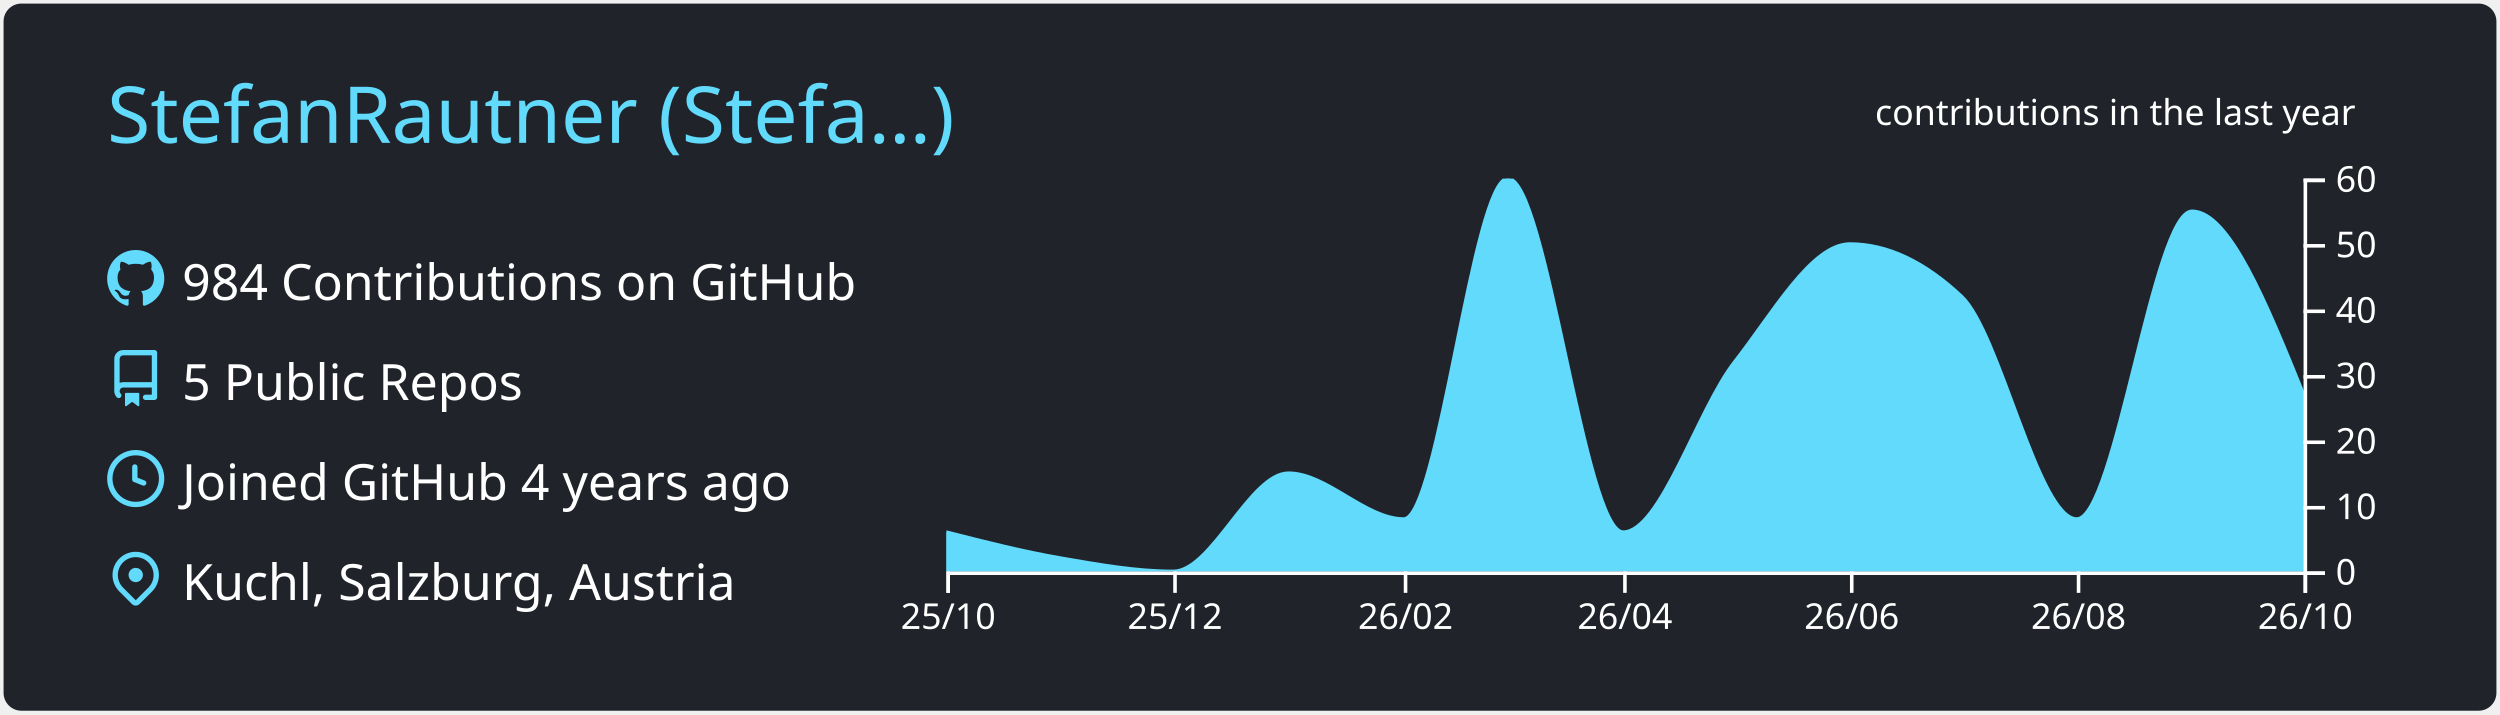
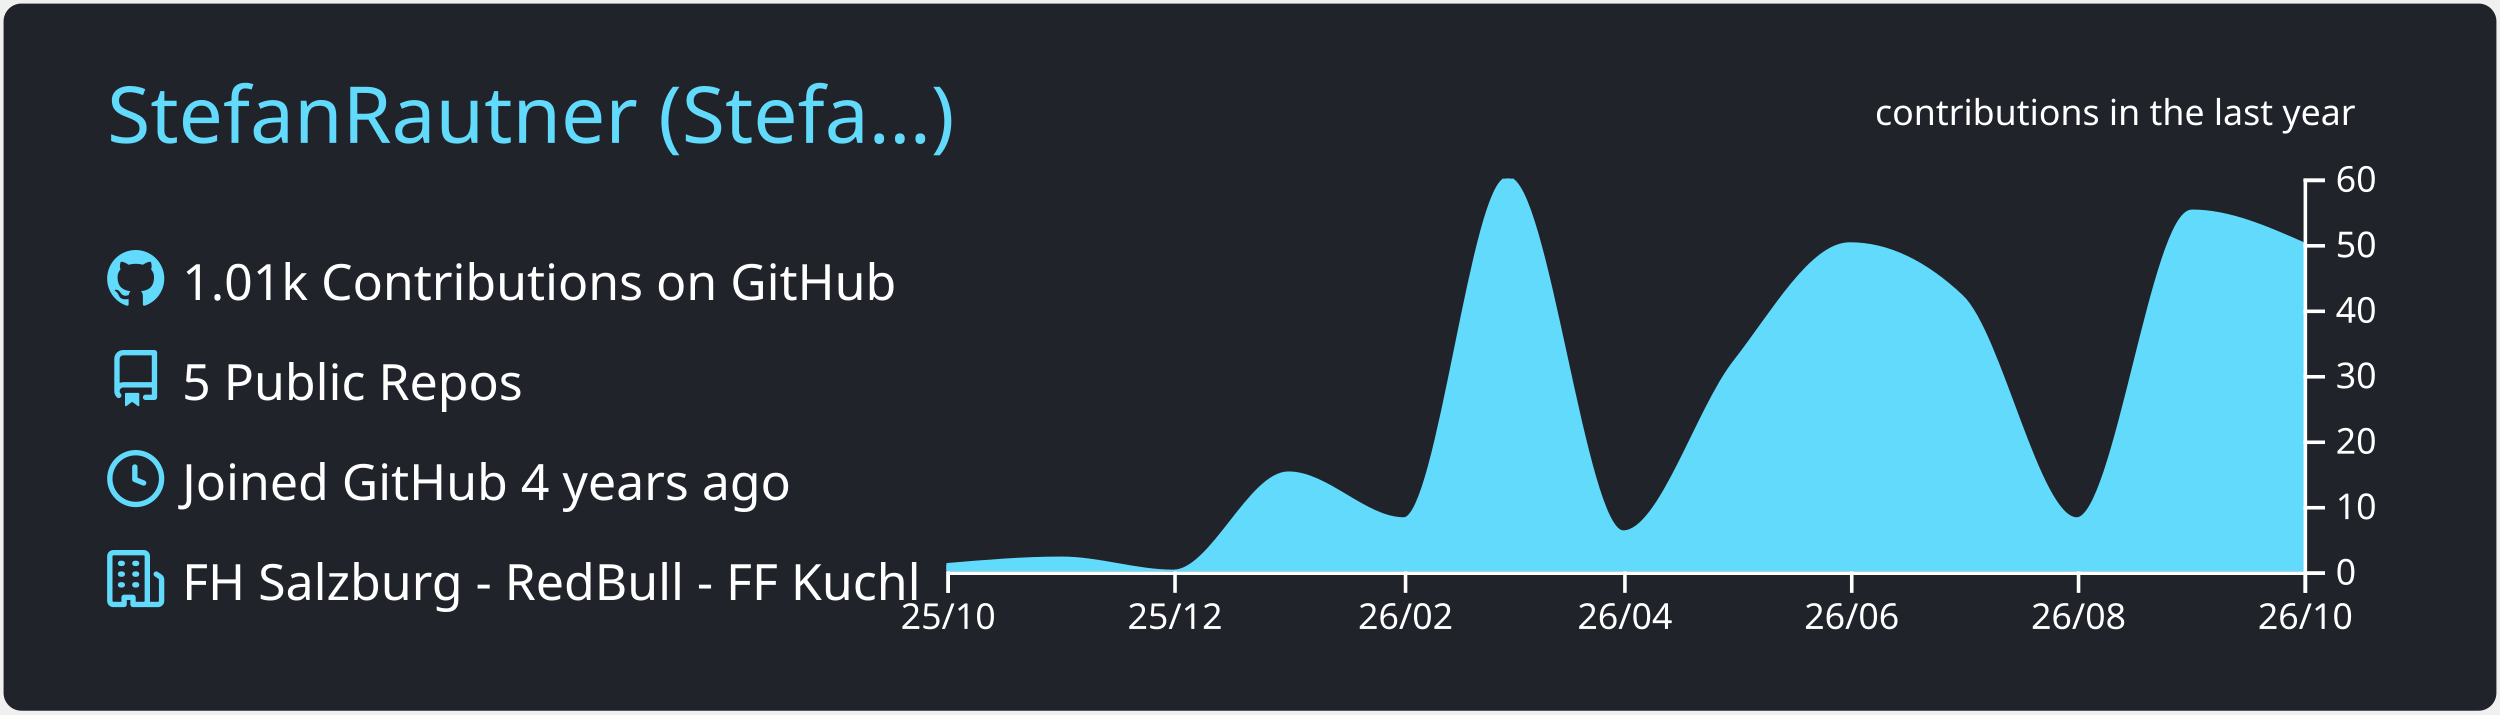
<svg xmlns="http://www.w3.org/2000/svg" width="700" height="200" viewBox="0 0 700 200">
  <style>* {
          font-family: 'Segoe UI', Ubuntu, "Helvetica Neue", Sans-Serif
        }</style>
  <g class="gpsc-root">
    <rect x="1" y="1" rx="5" ry="5" height="99%" width="99.714%" stroke="#000000" stroke-width="1" fill="#20232a" stroke-opacity="0" />
    <text x="30" y="40" class="gpsc-item" style="--gpsc-i: 0; font-size: 22px; fill: #61dafb;">StefanRautner (Stefa…)</text>
    <g transform="translate(0,40)">
      <g transform="translate(30,30)">
        <g class="gpsc-item" style="--gpsc-i: 0;">
          <g transform="translate(0,0)" width="14" height="14" fill="#61dafb">
            <path fill-rule="evenodd" d="M8 0C3.58 0 0 3.58 0 8c0 3.54 2.29 6.53 5.47 7.59.4.07.55-.17.55-.38 0-.19-.01-.82-.01-1.49-2.01.37-2.53-.49-2.69-.94-.09-.23-.48-.94-.82-1.13-.28-.15-.68-.52-.01-.53.63-.01 1.08.58 1.23.82.72 1.21 1.87.87 2.33.66.07-.52.28-.87.51-1.07-1.78-.2-3.64-.89-3.64-3.95 0-.87.31-1.59.82-2.15-.08-.2-.36-1.02.08-2.12 0 0 .67-.21 2.2.82.64-.18 1.32-.27 2-.27.68 0 1.36.09 2 .27 1.53-1.04 2.2-.82 2.2-.82.44 1.1.16 1.92.08 2.12.51.56.82 1.27.82 2.15 0 3.07-1.87 3.75-3.65 3.95.29.25.54.73.54 1.48 0 1.07-.01 1.93-.01 2.2 0 .21.15.46.55.38A8.013 8.013 0 0016 8c0-4.42-3.58-8-8-8z" />
          </g>
        </g>
        <g class="gpsc-item" style="--gpsc-i: 1;">
          <g transform="translate(0,28)" width="14" height="14" fill="#61dafb">
            <path fill-rule="evenodd" d="M2 2.5A2.5 2.5 0 014.5 0h8.75a.75.75 0 01.75.75v12.5a.75.75 0 01-.75.75h-2.5a.75.75 0 110-1.5h1.75v-2h-8a1 1 0 00-.714 1.7.75.75 0 01-1.072 1.05A2.495 2.495 0 012 11.5v-9zm10.5-1V9h-8c-.356 0-.694.074-1 .208V2.5a1 1 0 011-1h8zM5 12.25v3.25a.25.25 0 00.4.2l1.45-1.087a.25.25 0 01.3 0L8.6 15.7a.25.25 0 00.4-.2v-3.25a.25.25 0 00-.25-.25h-3.5a.25.25 0 00-.25.25z" />
          </g>
        </g>
        <g class="gpsc-item" style="--gpsc-i: 2;">
          <g transform="translate(0,56)" width="14" height="14" fill="#61dafb">
            <path fill-rule="evenodd" d="M1.5 8a6.5 6.5 0 1113 0 6.5 6.5 0 01-13 0zM8 0a8 8 0 100 16A8 8 0 008 0zm.5 4.75a.75.75 0 00-1.5 0v3.5a.75.75 0 00.471.696l2.5 1a.75.75 0 00.557-1.392L8.5 7.742V4.75z" />
          </g>
        </g>
        <g class="gpsc-item" style="--gpsc-i: 3;">
          <g transform="translate(0,84)" width="14" height="14" fill="#61dafb">
-             <path fill-rule="evenodd" d="M11.536 3.464a5 5 0 010 7.072L8 14.07l-3.536-3.535a5 5 0 117.072-7.072v.001zm1.06 8.132a6.5 6.5 0 10-9.192 0l3.535 3.536a1.5 1.5 0 002.122 0l3.535-3.536zM8 9a2 2 0 100-4 2 2 0 000 4z" />
+             <path fill-rule="evenodd" d="M1.5 14.25c0 .138.112.25.25.25H4v-1.25a.75.75 0 01.75-.75h2.5a.75.75 0 01.75.75v1.25h2.25a.25.25 0 00.25-.25V1.75a.25.25 0 00-.25-.25h-8.5a.25.25 0 00-.25.25v12.5zM1.75 16A1.75 1.75 0 010 14.25V1.75C0 .784.784 0 1.75 0h8.5C11.216 0 12 .784 12 1.75v12.5c0 .085-.006.168-.018.25h2.268a.25.25 0 00.25-.25V8.285a.25.25 0 00-.111-.208l-1.055-.703a.75.75 0 11.832-1.248l1.055.703c.487.325.779.871.779 1.456v5.965A1.75 1.75 0 0114.25 16h-3.5a.75.75 0 01-.197-.026c-.099.017-.2.026-.303.026h-3a.75.75 0 01-.75-.75V14h-1v1.25a.75.75 0 01-.75.75h-3zM3 3.75A.75.75 0 013.75 3h.5a.75.75 0 010 1.5h-.5A.75.75 0 013 3.75zM3.75 6a.75.75 0 000 1.5h.5a.75.75 0 000-1.5h-.5zM3 9.75A.75.75 0 013.75 9h.5a.75.75 0 010 1.5h-.5A.75.75 0 013 9.75zM7.75 9a.75.75 0 000 1.5h.5a.75.75 0 000-1.5h-.5zM7 6.75A.75.75 0 017.75 6h.5a.75.75 0 010 1.5h-.5A.75.75 0 017 6.75zM7.75 3a.75.75 0 000 1.5h.5a.75.75 0 000-1.5h-.5z" />
          </g>
        </g>
-         <text x="21" y="14" class="gpsc-item" style="--gpsc-i: 0; fill: #ffffff; font-size: 14px;">984 Contributions on GitHub</text>
+         <text x="21" y="14" class="gpsc-item" style="--gpsc-i: 0; fill: #ffffff; font-size: 14px;">1.01k Contributions on GitHub</text>
        <text x="21" y="42" class="gpsc-item" style="--gpsc-i: 1; fill: #ffffff; font-size: 14px;">5 Public Repos</text>
        <text x="21" y="70" class="gpsc-item" style="--gpsc-i: 2; fill: #ffffff; font-size: 14px;">Joined GitHub 4 years ago</text>
-         <text x="21" y="98" class="gpsc-item" style="--gpsc-i: 3; fill: #ffffff; font-size: 14px;">Kuchl, Salzburg, Austria</text>
+         <text x="21" y="98" class="gpsc-item" style="--gpsc-i: 3; fill: #ffffff; font-size: 14px;">FH Salzburg - RedBull - FF Kuchl</text>
      </g>
      <g color="#61dafb" transform="translate(295,10)">
        <clipPath id="gpsc-reveal-clip">
          <rect class="gpsc-reveal" x="-30" y="0" width="410" height="110" style="--gpsc-w: 410px; --gpsc-i: 4;" />
        </clipPath>
        <g clip-path="url(#gpsc-reveal-clip)" class="gpsc-chart" style="--gpsc-i: 4;">
-           <path transform="translate(-30,0)" stroke="#61dafb" fill="#61dafb" opacity="1" d="M0,99C10.758,101.745,21.516,104.489,32.274,106.333C42.685,108.118,53.096,110,63.507,110C74.265,110,85.023,82.5,95.781,82.5C106.539,82.5,117.297,95.333,128.055,95.333C137.772,95.333,147.489,0,157.205,0C167.963,0,178.721,99,189.479,99C199.89,99,210.301,64.643,220.712,51.333C231.47,37.58,242.228,18.333,252.986,18.333C263.397,18.333,273.808,23.222,284.219,33C294.977,43.104,305.735,95.333,316.493,95.333C327.251,95.333,338.009,9.167,348.767,9.167C359.178,9.167,369.589,34.833,380,60.5L380,110C369.589,110,359.178,110,348.767,110C338.009,110,327.251,110,316.493,110C305.735,110,294.977,110,284.219,110C273.808,110,263.397,110,252.986,110C242.228,110,231.47,110,220.712,110C210.301,110,199.89,110,189.479,110C178.721,110,167.963,110,157.205,110C147.489,110,137.772,110,128.055,110C117.297,110,106.539,110,95.781,110C85.023,110,74.265,110,63.507,110C53.096,110,42.685,110,32.274,110C21.516,110,10.758,110,0,110Z" />
+           <path transform="translate(-30,0)" stroke="#61dafb" fill="#61dafb" opacity="1" d="M0,108.167C10.758,107.25,21.516,106.333,32.274,106.333C42.685,106.333,53.096,110,63.507,110C74.265,110,85.023,82.5,95.781,82.5C106.539,82.5,117.297,95.333,128.055,95.333C137.772,95.333,147.489,0,157.205,0C167.963,0,178.721,99,189.479,99C199.89,99,210.301,64.643,220.712,51.333C231.47,37.58,242.228,18.333,252.986,18.333C263.397,18.333,273.808,23.222,284.219,33C294.977,43.104,305.735,95.333,316.493,95.333C327.251,95.333,338.009,9.167,348.767,9.167C359.178,9.167,369.589,13.75,380,18.333L380,110C369.589,110,359.178,110,348.767,110C338.009,110,327.251,110,316.493,110C305.735,110,294.977,110,284.219,110C273.808,110,263.397,110,252.986,110C242.228,110,231.47,110,220.712,110C210.301,110,199.89,110,189.479,110C178.721,110,167.963,110,157.205,110C147.489,110,137.772,110,128.055,110C117.297,110,106.539,110,95.781,110C85.023,110,74.265,110,63.507,110C53.096,110,42.685,110,32.274,110C21.516,110,10.758,110,0,110Z" />
        </g>
        <g color="#ffffff" transform="translate(-30,110)" fill="none" font-size="10" font-family="sans-serif" text-anchor="middle">
          <path class="domain" stroke="currentColor" d="M0.5,6V0.5H380.5V6" />
          <g class="tick" opacity="1" transform="translate(0.5,0)">
            <line stroke="currentColor" y2="6" />
            <text fill="currentColor" y="9" dy="0.71em">25/10</text>
          </g>
          <g class="tick" opacity="1" transform="translate(64.00685,0)">
            <line stroke="currentColor" y2="6" />
            <text fill="currentColor" y="9" dy="0.71em">25/12</text>
          </g>
          <g class="tick" opacity="1" transform="translate(128.5548,0)">
            <line stroke="currentColor" y2="6" />
            <text fill="currentColor" y="9" dy="0.71em">26/02</text>
          </g>
          <g class="tick" opacity="1" transform="translate(189.9795,0)">
            <line stroke="currentColor" y2="6" />
            <text fill="currentColor" y="9" dy="0.71em">26/04</text>
          </g>
          <g class="tick" opacity="1" transform="translate(253.4863,0)">
            <line stroke="currentColor" y2="6" />
            <text fill="currentColor" y="9" dy="0.71em">26/06</text>
          </g>
          <g class="tick" opacity="1" transform="translate(316.9932,0)">
            <line stroke="currentColor" y2="6" />
            <text fill="currentColor" y="9" dy="0.71em">26/08</text>
          </g>
          <g class="tick" opacity="1" transform="translate(380.5,0)">
            <line stroke="currentColor" y2="6" />
            <text fill="currentColor" y="9" dy="0.71em">26/10</text>
          </g>
        </g>
        <g color="#ffffff" transform="translate(350,0)" fill="none" font-size="10" font-family="sans-serif" text-anchor="start">
          <path class="domain" stroke="currentColor" d="M6,110.5H0.5V0.5H6" />
          <g class="tick" opacity="1" transform="translate(0,110.5)">
            <line stroke="currentColor" x2="6" />
            <text fill="currentColor" x="9" dy="0.32em">0</text>
          </g>
          <g class="tick" opacity="1" transform="translate(0,92.16667)">
            <line stroke="currentColor" x2="6" />
            <text fill="currentColor" x="9" dy="0.32em">10</text>
          </g>
          <g class="tick" opacity="1" transform="translate(0,73.83333)">
            <line stroke="currentColor" x2="6" />
            <text fill="currentColor" x="9" dy="0.32em">20</text>
          </g>
          <g class="tick" opacity="1" transform="translate(0,55.5)">
            <line stroke="currentColor" x2="6" />
            <text fill="currentColor" x="9" dy="0.32em">30</text>
          </g>
          <g class="tick" opacity="1" transform="translate(0,37.16667)">
            <line stroke="currentColor" x2="6" />
            <text fill="currentColor" x="9" dy="0.32em">40</text>
          </g>
          <g class="tick" opacity="1" transform="translate(0,18.83333)">
            <line stroke="currentColor" x2="6" />
            <text fill="currentColor" x="9" dy="0.32em">50</text>
          </g>
          <g class="tick" opacity="1" transform="translate(0,0.5)">
            <line stroke="currentColor" x2="6" />
            <text fill="currentColor" x="9" dy="0.32em">60</text>
          </g>
        </g>
        <g>
          <text y="-15" x="230" style="fill: #ffffff; font-size: 10px;">contributions in the last year</text>
        </g>
      </g>
    </g>
  </g>
</svg>
